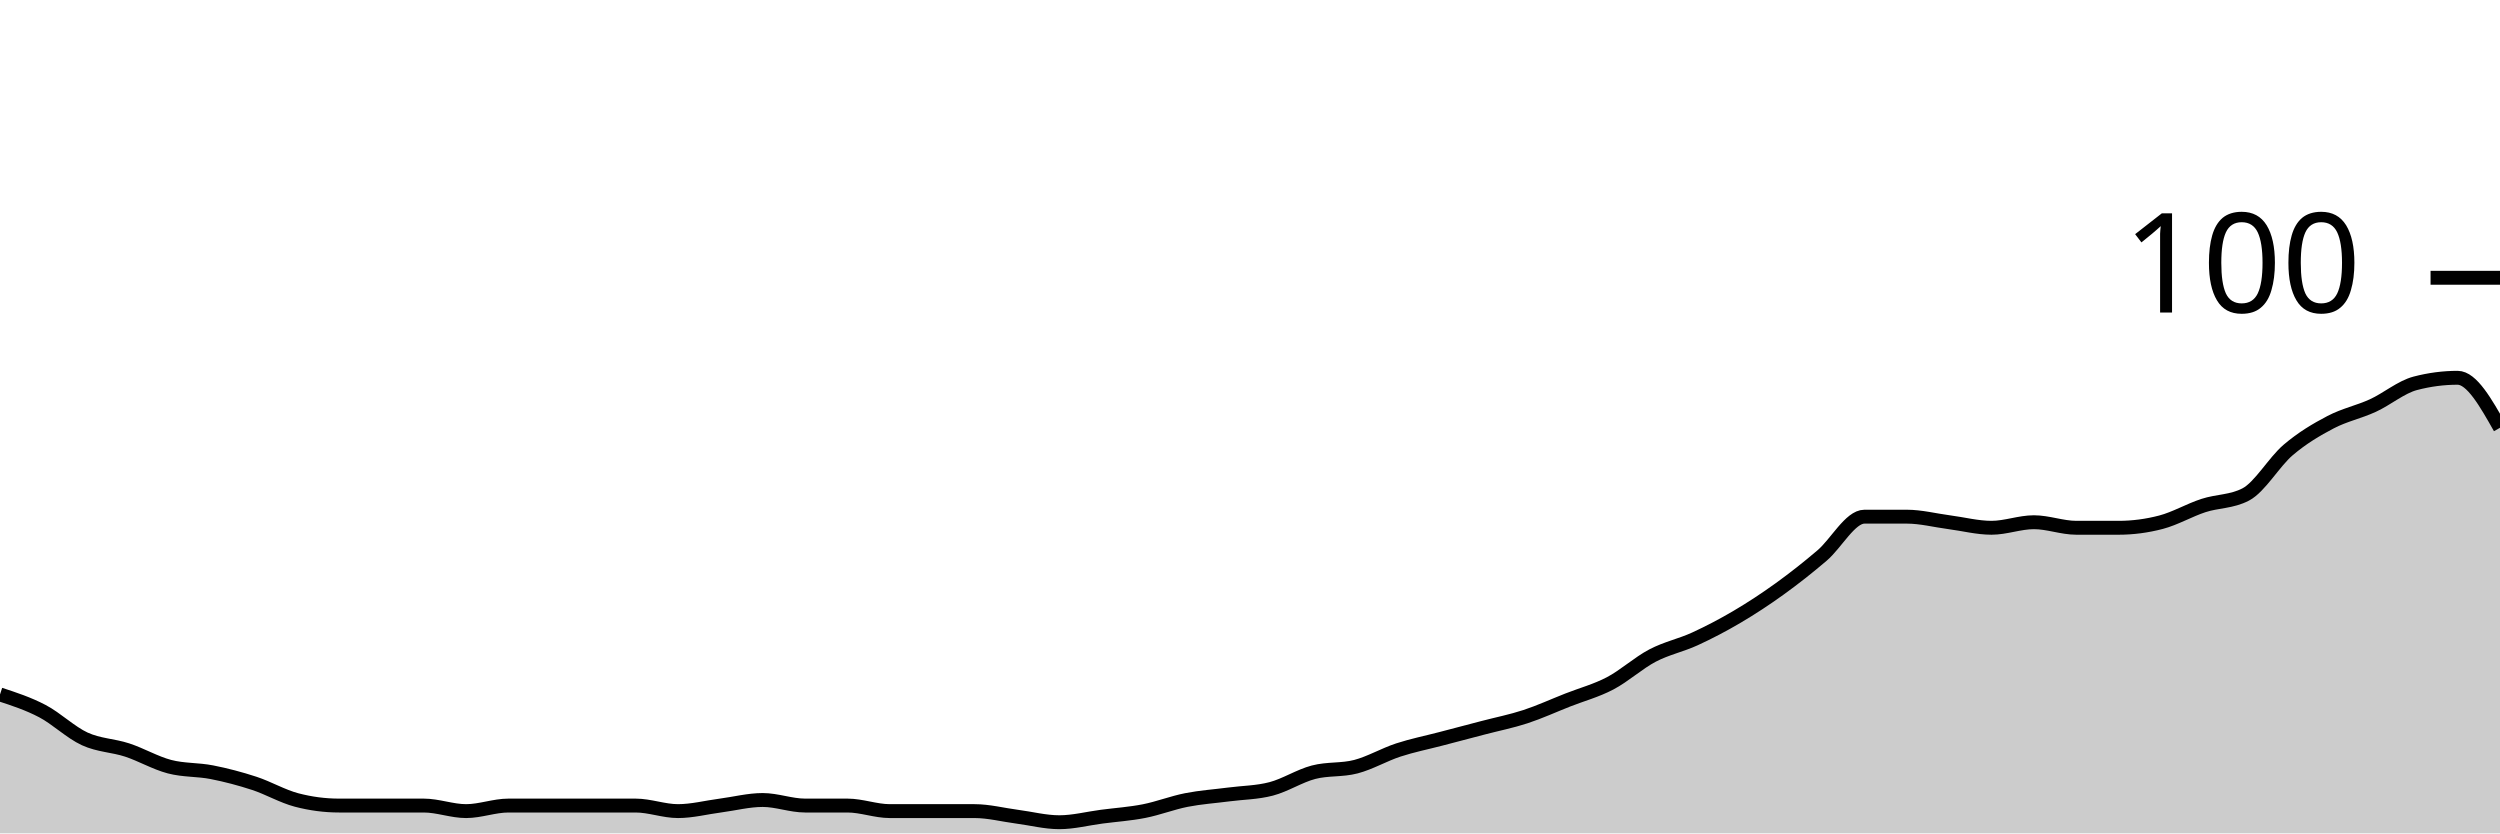
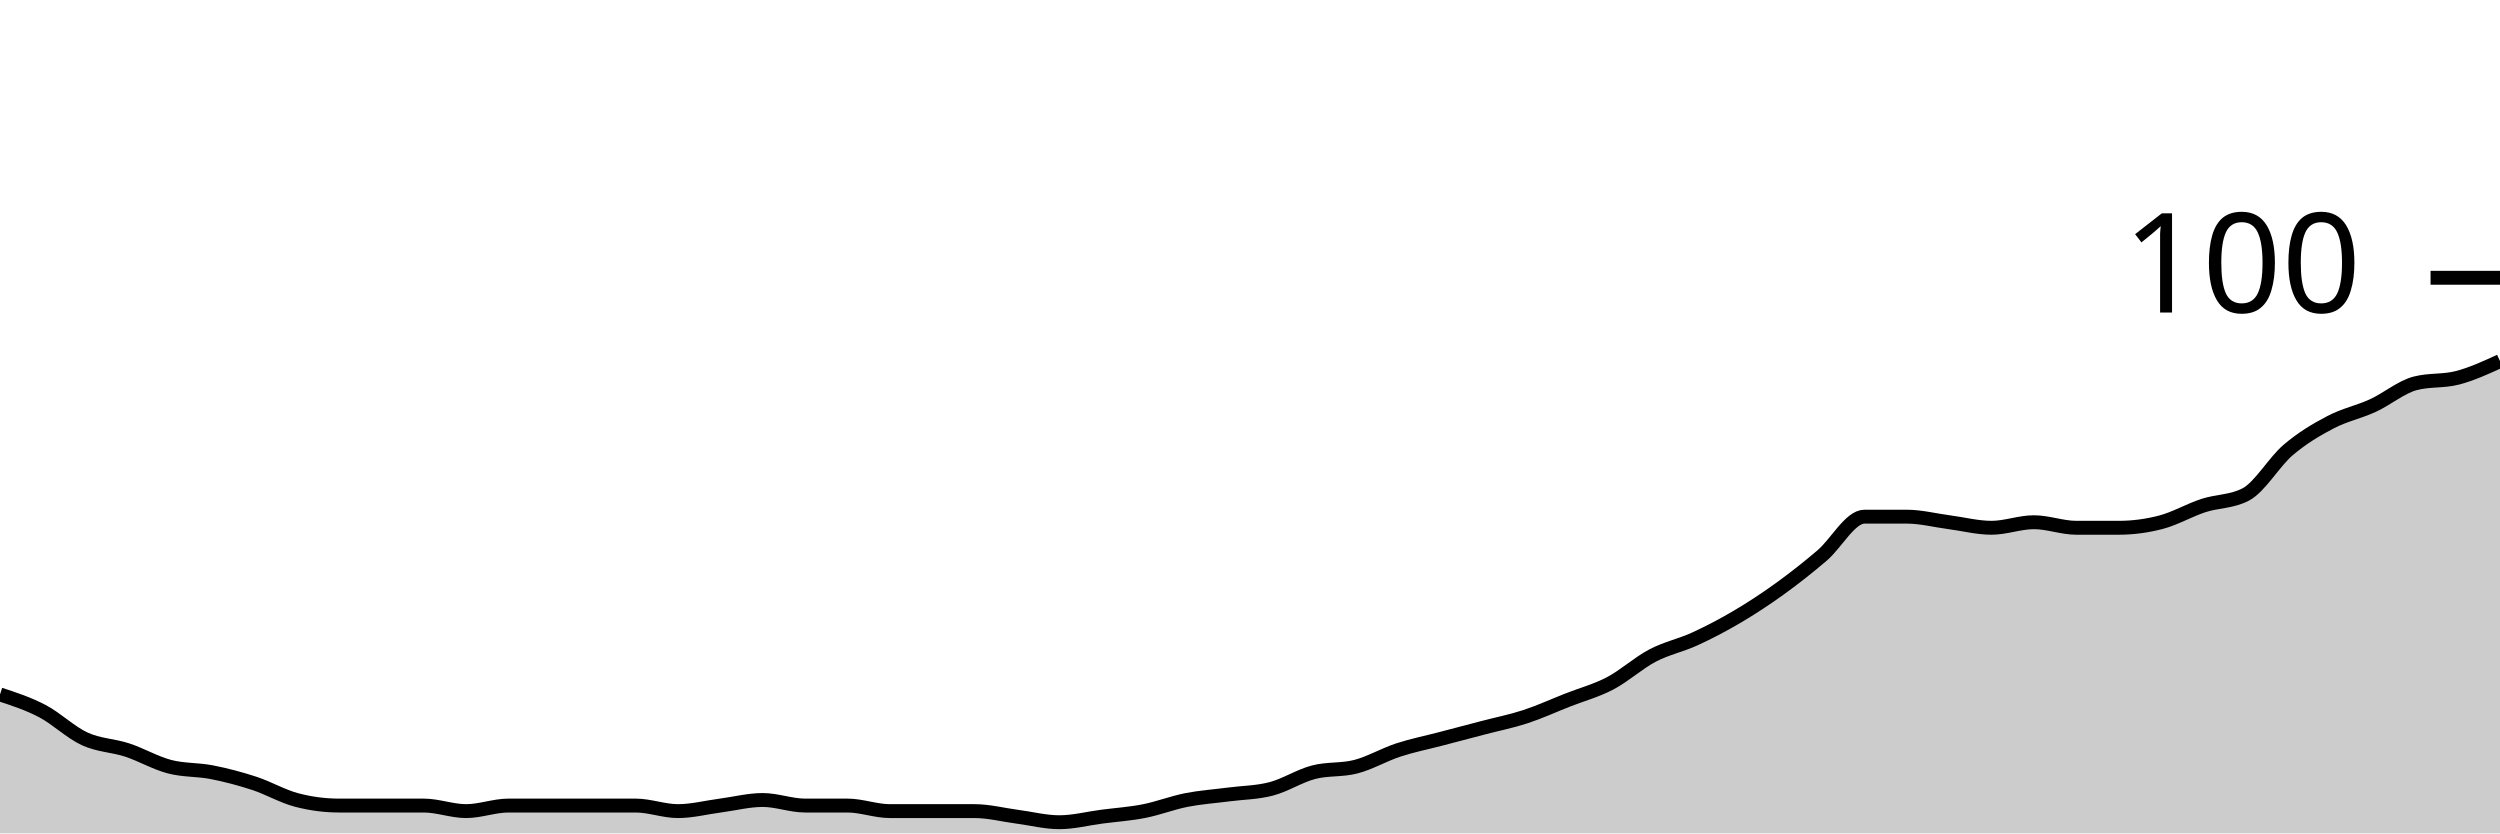
<svg xmlns="http://www.w3.org/2000/svg" viewBox="0 0 180 60">
  <g transform="translate(0,20)">
-     <path class="area" fill="rgba(0, 0, 0, 0.2)" d="M0,30C1.017,30.333,2.034,30.667,3.051,31.2C4.068,31.733,5.085,32.733,6.102,33.2C7.119,33.667,8.136,33.667,9.153,34C10.169,34.333,11.186,34.933,12.203,35.2C13.22,35.467,14.237,35.4,15.254,35.6C16.271,35.8,17.288,36.067,18.305,36.4C19.322,36.733,20.339,37.333,21.356,37.6C22.373,37.867,23.39,38,24.407,38C25.424,38,26.441,38,27.458,38C28.475,38,29.492,38,30.508,38C31.525,38,32.542,38.4,33.559,38.4C34.576,38.4,35.593,38,36.61,38C37.627,38,38.644,38,39.661,38C40.678,38,41.695,38,42.712,38C43.729,38,44.746,38,45.763,38C46.78,38,47.797,38.4,48.814,38.4C49.831,38.4,50.847,38.133,51.864,38C52.881,37.867,53.898,37.6,54.915,37.6C55.932,37.6,56.949,38,57.966,38C58.983,38,60,38,61.017,38C62.034,38,63.051,38.4,64.068,38.4C65.085,38.4,66.102,38.4,67.119,38.4C68.136,38.4,69.153,38.4,70.169,38.4C71.186,38.4,72.203,38.667,73.22,38.8C74.237,38.933,75.254,39.2,76.271,39.2C77.288,39.2,78.305,38.933,79.322,38.8C80.339,38.667,81.356,38.6,82.373,38.4C83.39,38.2,84.407,37.8,85.424,37.6C86.441,37.4,87.458,37.333,88.475,37.2C89.492,37.067,90.508,37.067,91.525,36.8C92.542,36.533,93.559,35.867,94.576,35.6C95.593,35.333,96.61,35.467,97.627,35.2C98.644,34.933,99.661,34.333,100.678,34C101.695,33.667,102.712,33.467,103.729,33.2C104.746,32.933,105.763,32.667,106.78,32.4C107.797,32.133,108.814,31.933,109.831,31.6C110.847,31.267,111.864,30.8,112.881,30.4C113.898,30,114.915,29.733,115.932,29.2C116.949,28.667,117.966,27.733,118.983,27.2C120,26.667,121.017,26.467,122.034,26C123.051,25.533,124.068,25,125.085,24.4C126.102,23.8,127.119,23.133,128.136,22.4C129.153,21.667,130.169,20.867,131.186,20C132.203,19.133,133.22,17.2,134.237,17.2C135.254,17.2,136.271,17.2,137.288,17.2C138.305,17.2,139.322,17.467,140.339,17.6C141.356,17.733,142.373,18,143.39,18C144.407,18,145.424,17.6,146.441,17.6C147.458,17.6,148.475,18,149.492,18C150.508,18,151.525,18,152.542,18C153.559,18,154.576,17.867,155.593,17.6C156.61,17.333,157.627,16.733,158.644,16.4C159.661,16.067,160.678,16.133,161.695,15.6C162.712,15.067,163.729,13.267,164.746,12.4C165.763,11.533,166.78,10.933,167.797,10.4C168.814,9.867,169.831,9.667,170.847,9.2C171.864,8.733,172.881,7.867,173.898,7.6C174.915,7.333,175.932,7.2,176.949,7.2C177.966,7.2,178.983,9,180,10.8L180,40C178.983,40,177.966,40,176.949,40C175.932,40,174.915,40,173.898,40C172.881,40,171.864,40,170.847,40C169.831,40,168.814,40,167.797,40C166.78,40,165.763,40,164.746,40C163.729,40,162.712,40,161.695,40C160.678,40,159.661,40,158.644,40C157.627,40,156.61,40,155.593,40C154.576,40,153.559,40,152.542,40C151.525,40,150.508,40,149.492,40C148.475,40,147.458,40,146.441,40C145.424,40,144.407,40,143.39,40C142.373,40,141.356,40,140.339,40C139.322,40,138.305,40,137.288,40C136.271,40,135.254,40,134.237,40C133.22,40,132.203,40,131.186,40C130.169,40,129.153,40,128.136,40C127.119,40,126.102,40,125.085,40C124.068,40,123.051,40,122.034,40C121.017,40,120,40,118.983,40C117.966,40,116.949,40,115.932,40C114.915,40,113.898,40,112.881,40C111.864,40,110.847,40,109.831,40C108.814,40,107.797,40,106.78,40C105.763,40,104.746,40,103.729,40C102.712,40,101.695,40,100.678,40C99.661,40,98.644,40,97.627,40C96.61,40,95.593,40,94.576,40C93.559,40,92.542,40,91.525,40C90.508,40,89.492,40,88.475,40C87.458,40,86.441,40,85.424,40C84.407,40,83.39,40,82.373,40C81.356,40,80.339,40,79.322,40C78.305,40,77.288,40,76.271,40C75.254,40,74.237,40,73.22,40C72.203,40,71.186,40,70.169,40C69.153,40,68.136,40,67.119,40C66.102,40,65.085,40,64.068,40C63.051,40,62.034,40,61.017,40C60,40,58.983,40,57.966,40C56.949,40,55.932,40,54.915,40C53.898,40,52.881,40,51.864,40C50.847,40,49.831,40,48.814,40C47.797,40,46.78,40,45.763,40C44.746,40,43.729,40,42.712,40C41.695,40,40.678,40,39.661,40C38.644,40,37.627,40,36.61,40C35.593,40,34.576,40,33.559,40C32.542,40,31.525,40,30.508,40C29.492,40,28.475,40,27.458,40C26.441,40,25.424,40,24.407,40C23.39,40,22.373,40,21.356,40C20.339,40,19.322,40,18.305,40C17.288,40,16.271,40,15.254,40C14.237,40,13.22,40,12.203,40C11.186,40,10.169,40,9.153,40C8.136,40,7.119,40,6.102,40C5.085,40,4.068,40,3.051,40C2.034,40,1.017,40,0,40Z" />
-     <path class="line" stroke="black" fill="none" d="M0,30C1.017,30.333,2.034,30.667,3.051,31.2C4.068,31.733,5.085,32.733,6.102,33.2C7.119,33.667,8.136,33.667,9.153,34C10.169,34.333,11.186,34.933,12.203,35.2C13.22,35.467,14.237,35.4,15.254,35.6C16.271,35.8,17.288,36.067,18.305,36.4C19.322,36.733,20.339,37.333,21.356,37.6C22.373,37.867,23.39,38,24.407,38C25.424,38,26.441,38,27.458,38C28.475,38,29.492,38,30.508,38C31.525,38,32.542,38.4,33.559,38.4C34.576,38.4,35.593,38,36.61,38C37.627,38,38.644,38,39.661,38C40.678,38,41.695,38,42.712,38C43.729,38,44.746,38,45.763,38C46.78,38,47.797,38.4,48.814,38.4C49.831,38.4,50.847,38.133,51.864,38C52.881,37.867,53.898,37.6,54.915,37.6C55.932,37.6,56.949,38,57.966,38C58.983,38,60,38,61.017,38C62.034,38,63.051,38.4,64.068,38.4C65.085,38.4,66.102,38.4,67.119,38.4C68.136,38.4,69.153,38.4,70.169,38.4C71.186,38.4,72.203,38.667,73.22,38.8C74.237,38.933,75.254,39.2,76.271,39.2C77.288,39.2,78.305,38.933,79.322,38.8C80.339,38.667,81.356,38.6,82.373,38.4C83.39,38.2,84.407,37.8,85.424,37.6C86.441,37.4,87.458,37.333,88.475,37.2C89.492,37.067,90.508,37.067,91.525,36.8C92.542,36.533,93.559,35.867,94.576,35.6C95.593,35.333,96.61,35.467,97.627,35.2C98.644,34.933,99.661,34.333,100.678,34C101.695,33.667,102.712,33.467,103.729,33.2C104.746,32.933,105.763,32.667,106.78,32.4C107.797,32.133,108.814,31.933,109.831,31.6C110.847,31.267,111.864,30.8,112.881,30.4C113.898,30,114.915,29.733,115.932,29.2C116.949,28.667,117.966,27.733,118.983,27.2C120,26.667,121.017,26.467,122.034,26C123.051,25.533,124.068,25,125.085,24.4C126.102,23.8,127.119,23.133,128.136,22.4C129.153,21.667,130.169,20.867,131.186,20C132.203,19.133,133.22,17.2,134.237,17.2C135.254,17.2,136.271,17.2,137.288,17.2C138.305,17.2,139.322,17.467,140.339,17.6C141.356,17.733,142.373,18,143.39,18C144.407,18,145.424,17.6,146.441,17.6C147.458,17.6,148.475,18,149.492,18C150.508,18,151.525,18,152.542,18C153.559,18,154.576,17.867,155.593,17.6C156.61,17.333,157.627,16.733,158.644,16.4C159.661,16.067,160.678,16.133,161.695,15.6C162.712,15.067,163.729,13.267,164.746,12.4C165.763,11.533,166.78,10.933,167.797,10.4C168.814,9.867,169.831,9.667,170.847,9.2C171.864,8.733,172.881,7.867,173.898,7.6C174.915,7.333,175.932,7.2,176.949,7.2C177.966,7.2,178.983,9,180,10.8" />
+     <path class="area" fill="rgba(0, 0, 0, 0.2)" d="M0,30C1.017,30.333,2.034,30.667,3.051,31.2C4.068,31.733,5.085,32.733,6.102,33.2C7.119,33.667,8.136,33.667,9.153,34C10.169,34.333,11.186,34.933,12.203,35.2C13.22,35.467,14.237,35.4,15.254,35.6C16.271,35.8,17.288,36.067,18.305,36.4C19.322,36.733,20.339,37.333,21.356,37.6C22.373,37.867,23.39,38,24.407,38C25.424,38,26.441,38,27.458,38C28.475,38,29.492,38,30.508,38C31.525,38,32.542,38.4,33.559,38.4C34.576,38.4,35.593,38,36.61,38C37.627,38,38.644,38,39.661,38C40.678,38,41.695,38,42.712,38C43.729,38,44.746,38,45.763,38C46.78,38,47.797,38.4,48.814,38.4C49.831,38.4,50.847,38.133,51.864,38C52.881,37.867,53.898,37.6,54.915,37.6C55.932,37.6,56.949,38,57.966,38C58.983,38,60,38,61.017,38C62.034,38,63.051,38.4,64.068,38.4C65.085,38.4,66.102,38.4,67.119,38.4C68.136,38.4,69.153,38.4,70.169,38.4C71.186,38.4,72.203,38.667,73.22,38.8C74.237,38.933,75.254,39.2,76.271,39.2C77.288,39.2,78.305,38.933,79.322,38.8C80.339,38.667,81.356,38.6,82.373,38.4C83.39,38.2,84.407,37.8,85.424,37.6C86.441,37.4,87.458,37.333,88.475,37.2C89.492,37.067,90.508,37.067,91.525,36.8C92.542,36.533,93.559,35.867,94.576,35.6C95.593,35.333,96.61,35.467,97.627,35.2C98.644,34.933,99.661,34.333,100.678,34C101.695,33.667,102.712,33.467,103.729,33.2C104.746,32.933,105.763,32.667,106.78,32.4C107.797,32.133,108.814,31.933,109.831,31.6C110.847,31.267,111.864,30.8,112.881,30.4C113.898,30,114.915,29.733,115.932,29.2C116.949,28.667,117.966,27.733,118.983,27.2C120,26.667,121.017,26.467,122.034,26C123.051,25.533,124.068,25,125.085,24.4C126.102,23.8,127.119,23.133,128.136,22.4C129.153,21.667,130.169,20.867,131.186,20C132.203,19.133,133.22,17.2,134.237,17.2C135.254,17.2,136.271,17.2,137.288,17.2C138.305,17.2,139.322,17.467,140.339,17.6C141.356,17.733,142.373,18,143.39,18C144.407,18,145.424,17.6,146.441,17.6C147.458,17.6,148.475,18,149.492,18C150.508,18,151.525,18,152.542,18C153.559,18,154.576,17.867,155.593,17.6C156.61,17.333,157.627,16.733,158.644,16.4C159.661,16.067,160.678,16.133,161.695,15.6C162.712,15.067,163.729,13.267,164.746,12.4C165.763,11.533,166.78,10.933,167.797,10.4C168.814,9.867,169.831,9.667,170.847,9.2C171.864,8.733,172.881,7.867,173.898,7.6C174.915,7.333,175.932,7.467,176.949,7.2C177.966,6.933,178.983,6.467,180,6L180,40C178.983,40,177.966,40,176.949,40C175.932,40,174.915,40,173.898,40C172.881,40,171.864,40,170.847,40C169.831,40,168.814,40,167.797,40C166.78,40,165.763,40,164.746,40C163.729,40,162.712,40,161.695,40C160.678,40,159.661,40,158.644,40C157.627,40,156.61,40,155.593,40C154.576,40,153.559,40,152.542,40C151.525,40,150.508,40,149.492,40C148.475,40,147.458,40,146.441,40C145.424,40,144.407,40,143.39,40C142.373,40,141.356,40,140.339,40C139.322,40,138.305,40,137.288,40C136.271,40,135.254,40,134.237,40C133.22,40,132.203,40,131.186,40C130.169,40,129.153,40,128.136,40C127.119,40,126.102,40,125.085,40C124.068,40,123.051,40,122.034,40C121.017,40,120,40,118.983,40C117.966,40,116.949,40,115.932,40C114.915,40,113.898,40,112.881,40C111.864,40,110.847,40,109.831,40C108.814,40,107.797,40,106.78,40C105.763,40,104.746,40,103.729,40C102.712,40,101.695,40,100.678,40C99.661,40,98.644,40,97.627,40C96.61,40,95.593,40,94.576,40C93.559,40,92.542,40,91.525,40C90.508,40,89.492,40,88.475,40C87.458,40,86.441,40,85.424,40C84.407,40,83.39,40,82.373,40C81.356,40,80.339,40,79.322,40C78.305,40,77.288,40,76.271,40C75.254,40,74.237,40,73.22,40C72.203,40,71.186,40,70.169,40C69.153,40,68.136,40,67.119,40C66.102,40,65.085,40,64.068,40C63.051,40,62.034,40,61.017,40C60,40,58.983,40,57.966,40C56.949,40,55.932,40,54.915,40C53.898,40,52.881,40,51.864,40C50.847,40,49.831,40,48.814,40C47.797,40,46.78,40,45.763,40C44.746,40,43.729,40,42.712,40C41.695,40,40.678,40,39.661,40C38.644,40,37.627,40,36.61,40C35.593,40,34.576,40,33.559,40C32.542,40,31.525,40,30.508,40C29.492,40,28.475,40,27.458,40C26.441,40,25.424,40,24.407,40C23.39,40,22.373,40,21.356,40C20.339,40,19.322,40,18.305,40C17.288,40,16.271,40,15.254,40C14.237,40,13.22,40,12.203,40C11.186,40,10.169,40,9.153,40C8.136,40,7.119,40,6.102,40C5.085,40,4.068,40,3.051,40C2.034,40,1.017,40,0,40Z" />
+     <path class="line" stroke="black" fill="none" d="M0,30C1.017,30.333,2.034,30.667,3.051,31.2C4.068,31.733,5.085,32.733,6.102,33.2C7.119,33.667,8.136,33.667,9.153,34C10.169,34.333,11.186,34.933,12.203,35.2C13.22,35.467,14.237,35.4,15.254,35.6C16.271,35.8,17.288,36.067,18.305,36.4C19.322,36.733,20.339,37.333,21.356,37.6C22.373,37.867,23.39,38,24.407,38C25.424,38,26.441,38,27.458,38C28.475,38,29.492,38,30.508,38C31.525,38,32.542,38.4,33.559,38.4C34.576,38.4,35.593,38,36.61,38C37.627,38,38.644,38,39.661,38C40.678,38,41.695,38,42.712,38C43.729,38,44.746,38,45.763,38C46.78,38,47.797,38.4,48.814,38.4C49.831,38.4,50.847,38.133,51.864,38C52.881,37.867,53.898,37.6,54.915,37.6C55.932,37.6,56.949,38,57.966,38C58.983,38,60,38,61.017,38C62.034,38,63.051,38.4,64.068,38.4C65.085,38.4,66.102,38.4,67.119,38.4C68.136,38.4,69.153,38.4,70.169,38.4C71.186,38.4,72.203,38.667,73.22,38.8C74.237,38.933,75.254,39.2,76.271,39.2C77.288,39.2,78.305,38.933,79.322,38.8C80.339,38.667,81.356,38.6,82.373,38.4C83.39,38.2,84.407,37.8,85.424,37.6C86.441,37.4,87.458,37.333,88.475,37.2C89.492,37.067,90.508,37.067,91.525,36.8C92.542,36.533,93.559,35.867,94.576,35.6C95.593,35.333,96.61,35.467,97.627,35.2C98.644,34.933,99.661,34.333,100.678,34C101.695,33.667,102.712,33.467,103.729,33.2C104.746,32.933,105.763,32.667,106.78,32.4C107.797,32.133,108.814,31.933,109.831,31.6C110.847,31.267,111.864,30.8,112.881,30.4C113.898,30,114.915,29.733,115.932,29.2C116.949,28.667,117.966,27.733,118.983,27.2C120,26.667,121.017,26.467,122.034,26C123.051,25.533,124.068,25,125.085,24.4C126.102,23.8,127.119,23.133,128.136,22.4C129.153,21.667,130.169,20.867,131.186,20C132.203,19.133,133.22,17.2,134.237,17.2C135.254,17.2,136.271,17.2,137.288,17.2C138.305,17.2,139.322,17.467,140.339,17.6C141.356,17.733,142.373,18,143.39,18C144.407,18,145.424,17.6,146.441,17.6C147.458,17.6,148.475,18,149.492,18C150.508,18,151.525,18,152.542,18C153.559,18,154.576,17.867,155.593,17.6C156.61,17.333,157.627,16.733,158.644,16.4C159.661,16.067,160.678,16.133,161.695,15.6C162.712,15.067,163.729,13.267,164.746,12.4C165.763,11.533,166.78,10.933,167.797,10.4C168.814,9.867,169.831,9.667,170.847,9.2C171.864,8.733,172.881,7.867,173.898,7.6C174.915,7.333,175.932,7.467,176.949,7.2C177.966,6.933,178.983,6.467,180,6" />
    <path class="axis-ceiling" stroke-width="1" stroke="black" fill="none" d="M175,0L180,0" />
    <text class="axis-ceiling-label" font-family="sans-serif" text-anchor="end" font-size="10px" x="170" y="2.5">100</text>
  </g>
</svg>
